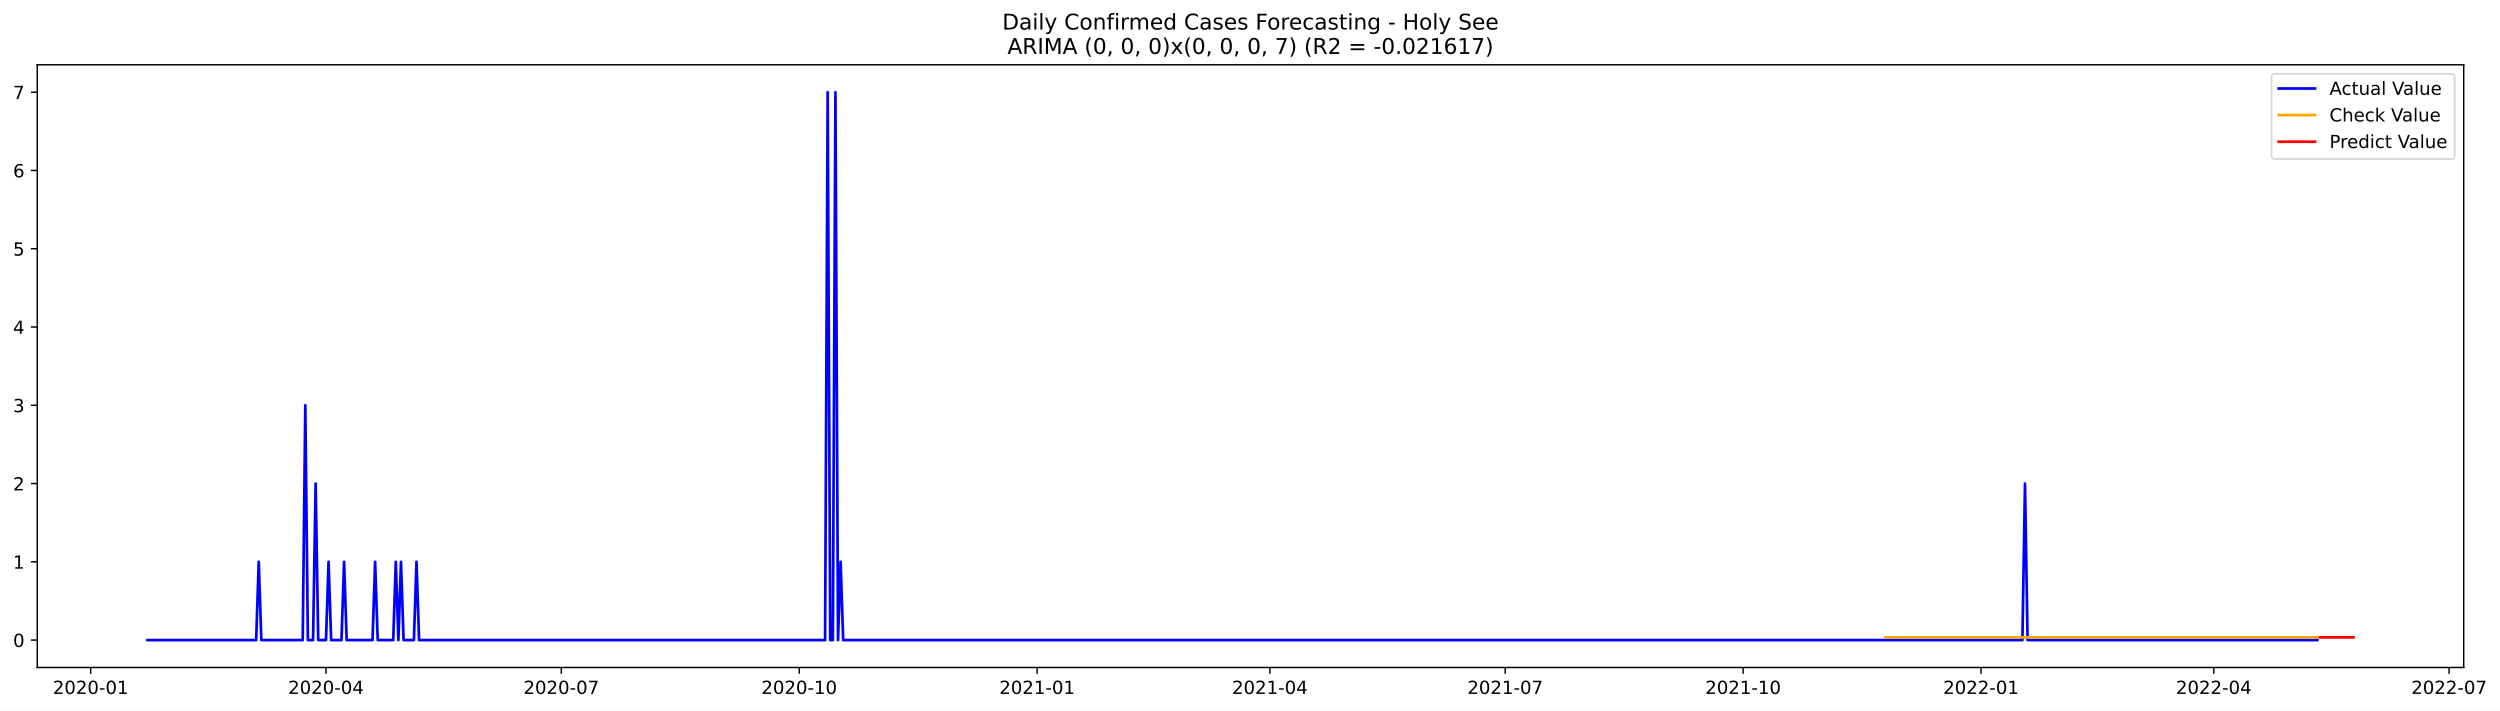
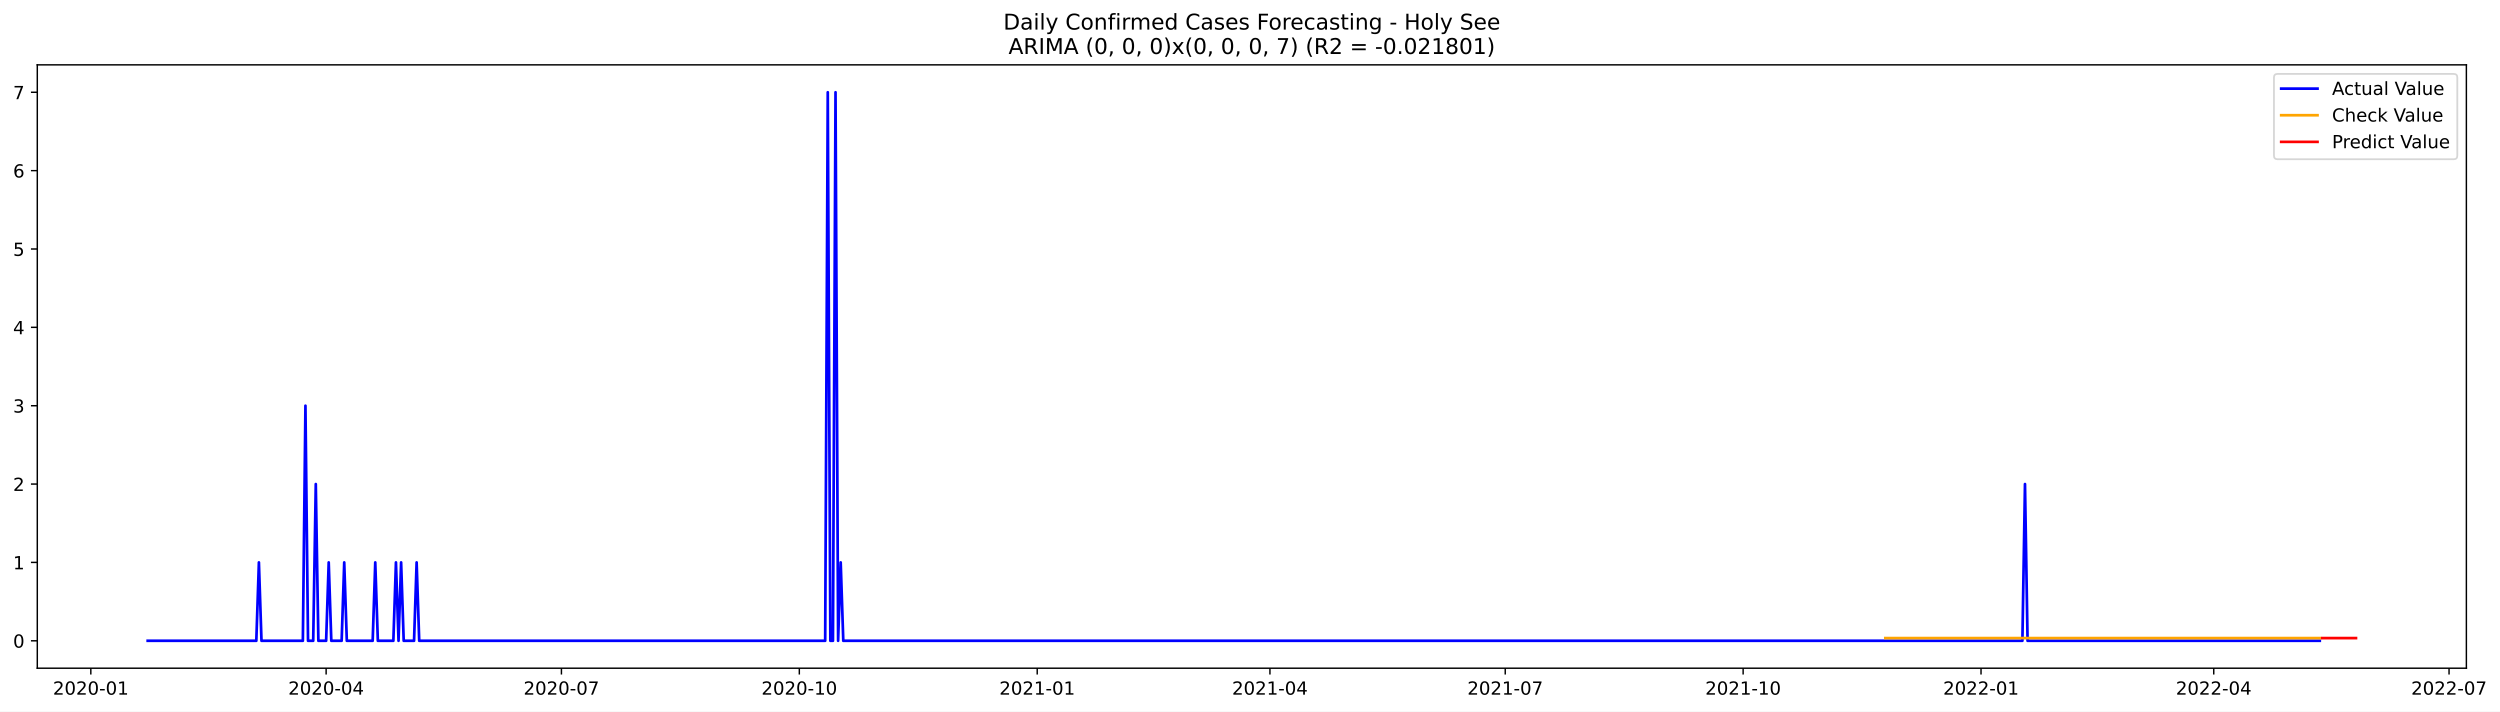
- <svg xmlns="http://www.w3.org/2000/svg" xmlns:xlink="http://www.w3.org/1999/xlink" width="1379.79pt" height="392.274pt" viewBox="0 0 1379.79 392.274" version="1.1">
+ <svg xmlns="http://www.w3.org/2000/svg" xmlns:xlink="http://www.w3.org/1999/xlink" width="1378.302pt" height="392.274pt" viewBox="0 0 1378.302 392.274" version="1.1">
  <defs>
    <style type="text/css">*{stroke-linejoin: round; stroke-linecap: butt}</style>
  </defs>
  <g id="figure_1">
    <g id="patch_1">
-       <path d="M 0 392.274  L 1379.79 392.274  L 1379.79 0  L 0 0  z " style="fill: #ffffff" />
+       <path d="M 0 392.274  L 1378.302 392.274  L 1378.302 0  L 0 0  z " style="fill: #ffffff" />
    </g>
    <g id="axes_1">
      <g id="patch_2">
        <path d="M 20.562 368.396  L 1359.763 368.396  L 1359.763 35.755  L 20.562 35.755  z " style="fill: #ffffff" />
      </g>
      <g id="matplotlib.axis_1">
        <g id="xtick_1">
          <g id="line2d_1">
            <defs>
-               <path id="me2f26dc4e6" d="M 0 0  L 0 3.5  " style="stroke: #000000; stroke-width: 0.8" />
+               <path id="m7690ad1f32" d="M 0 0  L 0 3.5  " style="stroke: #000000; stroke-width: 0.8" />
            </defs>
            <g>
-               <use xlink:href="#me2f26dc4e6" x="50.035" y="368.396" style="stroke: #000000; stroke-width: 0.8" />
+               <use xlink:href="#m7690ad1f32" x="50.072" y="368.396" style="stroke: #000000; stroke-width: 0.8" />
            </g>
          </g>
          <g id="text_1">
-             <g transform="translate(29.14406 382.9939)scale(0.1 -0.1)">
+             <g transform="translate(29.18082 382.9939)scale(0.1 -0.1)">
              <defs>
                <path id="DejaVuSans-32" d="M 1228 531  L 3431 531  L 3431 0  L 469 0  L 469 531  Q 828 903 1448 1529  Q 2069 2156 2228 2338  Q 2531 2678 2651 2914  Q 2772 3150 2772 3378  Q 2772 3750 2511 3984  Q 2250 4219 1831 4219  Q 1534 4219 1204 4116  Q 875 4013 500 3803  L 500 4441  Q 881 4594 1212 4672  Q 1544 4750 1819 4750  Q 2544 4750 2975 4387  Q 3406 4025 3406 3419  Q 3406 3131 3298 2873  Q 3191 2616 2906 2266  Q 2828 2175 2409 1742  Q 1991 1309 1228 531  z " transform="scale(0.015625)" />
                <path id="DejaVuSans-30" d="M 2034 4250  Q 1547 4250 1301 3770  Q 1056 3291 1056 2328  Q 1056 1369 1301 889  Q 1547 409 2034 409  Q 2525 409 2770 889  Q 3016 1369 3016 2328  Q 3016 3291 2770 3770  Q 2525 4250 2034 4250  z M 2034 4750  Q 2819 4750 3233 4129  Q 3647 3509 3647 2328  Q 3647 1150 3233 529  Q 2819 -91 2034 -91  Q 1250 -91 836 529  Q 422 1150 422 2328  Q 422 3509 836 4129  Q 1250 4750 2034 4750  z " transform="scale(0.015625)" />
                <path id="DejaVuSans-2d" d="M 313 2009  L 1997 2009  L 1997 1497  L 313 1497  L 313 2009  z " transform="scale(0.015625)" />
                <path id="DejaVuSans-31" d="M 794 531  L 1825 531  L 1825 4091  L 703 3866  L 703 4441  L 1819 4666  L 2450 4666  L 2450 531  L 3481 531  L 3481 0  L 794 0  L 794 531  z " transform="scale(0.015625)" />
              </defs>
              <use xlink:href="#DejaVuSans-32" />
              <use xlink:href="#DejaVuSans-30" x="63.623" />
              <use xlink:href="#DejaVuSans-32" x="127.246" />
              <use xlink:href="#DejaVuSans-30" x="190.869" />
              <use xlink:href="#DejaVuSans-2d" x="254.492" />
              <use xlink:href="#DejaVuSans-30" x="290.576" />
              <use xlink:href="#DejaVuSans-31" x="354.199" />
            </g>
          </g>
        </g>
        <g id="xtick_2">
          <g id="line2d_2">
            <g>
-               <use xlink:href="#me2f26dc4e6" x="179.916" y="368.396" style="stroke: #000000; stroke-width: 0.8" />
+               <use xlink:href="#m7690ad1f32" x="179.801" y="368.396" style="stroke: #000000; stroke-width: 0.8" />
            </g>
          </g>
          <g id="text_2">
-             <g transform="translate(159.0249 382.9939)scale(0.1 -0.1)">
+             <g transform="translate(158.9096 382.9939)scale(0.1 -0.1)">
              <defs>
                <path id="DejaVuSans-34" d="M 2419 4116  L 825 1625  L 2419 1625  L 2419 4116  z M 2253 4666  L 3047 4666  L 3047 1625  L 3713 1625  L 3713 1100  L 3047 1100  L 3047 0  L 2419 0  L 2419 1100  L 313 1100  L 313 1709  L 2253 4666  z " transform="scale(0.015625)" />
              </defs>
              <use xlink:href="#DejaVuSans-32" />
              <use xlink:href="#DejaVuSans-30" x="63.623" />
              <use xlink:href="#DejaVuSans-32" x="127.246" />
              <use xlink:href="#DejaVuSans-30" x="190.869" />
              <use xlink:href="#DejaVuSans-2d" x="254.492" />
              <use xlink:href="#DejaVuSans-30" x="290.576" />
              <use xlink:href="#DejaVuSans-34" x="354.199" />
            </g>
          </g>
        </g>
        <g id="xtick_3">
          <g id="line2d_3">
            <g>
-               <use xlink:href="#me2f26dc4e6" x="309.797" y="368.396" style="stroke: #000000; stroke-width: 0.8" />
+               <use xlink:href="#m7690ad1f32" x="309.53" y="368.396" style="stroke: #000000; stroke-width: 0.8" />
            </g>
          </g>
          <g id="text_3">
-             <g transform="translate(288.9058 382.9939)scale(0.1 -0.1)">
+             <g transform="translate(288.6383 382.9939)scale(0.1 -0.1)">
              <defs>
                <path id="DejaVuSans-37" d="M 525 4666  L 3525 4666  L 3525 4397  L 1831 0  L 1172 0  L 2766 4134  L 525 4134  L 525 4666  z " transform="scale(0.015625)" />
              </defs>
              <use xlink:href="#DejaVuSans-32" />
              <use xlink:href="#DejaVuSans-30" x="63.623" />
              <use xlink:href="#DejaVuSans-32" x="127.246" />
              <use xlink:href="#DejaVuSans-30" x="190.869" />
              <use xlink:href="#DejaVuSans-2d" x="254.492" />
              <use xlink:href="#DejaVuSans-30" x="290.576" />
              <use xlink:href="#DejaVuSans-37" x="354.199" />
            </g>
          </g>
        </g>
        <g id="xtick_4">
          <g id="line2d_4">
            <g>
-               <use xlink:href="#me2f26dc4e6" x="441.105" y="368.396" style="stroke: #000000; stroke-width: 0.8" />
+               <use xlink:href="#m7690ad1f32" x="440.684" y="368.396" style="stroke: #000000; stroke-width: 0.8" />
            </g>
          </g>
          <g id="text_4">
-             <g transform="translate(420.2139 382.9939)scale(0.1 -0.1)">
+             <g transform="translate(419.7927 382.9939)scale(0.1 -0.1)">
              <use xlink:href="#DejaVuSans-32" />
              <use xlink:href="#DejaVuSans-30" x="63.623" />
              <use xlink:href="#DejaVuSans-32" x="127.246" />
              <use xlink:href="#DejaVuSans-30" x="190.869" />
              <use xlink:href="#DejaVuSans-2d" x="254.492" />
              <use xlink:href="#DejaVuSans-31" x="290.576" />
              <use xlink:href="#DejaVuSans-30" x="354.199" />
            </g>
          </g>
        </g>
        <g id="xtick_5">
          <g id="line2d_5">
            <g>
-               <use xlink:href="#me2f26dc4e6" x="572.413" y="368.396" style="stroke: #000000; stroke-width: 0.8" />
+               <use xlink:href="#m7690ad1f32" x="571.838" y="368.396" style="stroke: #000000; stroke-width: 0.8" />
            </g>
          </g>
          <g id="text_5">
-             <g transform="translate(551.522 382.9939)scale(0.1 -0.1)">
+             <g transform="translate(550.9471 382.9939)scale(0.1 -0.1)">
              <use xlink:href="#DejaVuSans-32" />
              <use xlink:href="#DejaVuSans-30" x="63.623" />
              <use xlink:href="#DejaVuSans-32" x="127.246" />
              <use xlink:href="#DejaVuSans-31" x="190.869" />
              <use xlink:href="#DejaVuSans-2d" x="254.492" />
              <use xlink:href="#DejaVuSans-30" x="290.576" />
              <use xlink:href="#DejaVuSans-31" x="354.199" />
            </g>
          </g>
        </g>
        <g id="xtick_6">
          <g id="line2d_6">
            <g>
-               <use xlink:href="#me2f26dc4e6" x="700.867" y="368.396" style="stroke: #000000; stroke-width: 0.8" />
+               <use xlink:href="#m7690ad1f32" x="700.142" y="368.396" style="stroke: #000000; stroke-width: 0.8" />
            </g>
          </g>
          <g id="text_6">
-             <g transform="translate(679.9756 382.9939)scale(0.1 -0.1)">
+             <g transform="translate(679.2502 382.9939)scale(0.1 -0.1)">
              <use xlink:href="#DejaVuSans-32" />
              <use xlink:href="#DejaVuSans-30" x="63.623" />
              <use xlink:href="#DejaVuSans-32" x="127.246" />
              <use xlink:href="#DejaVuSans-31" x="190.869" />
              <use xlink:href="#DejaVuSans-2d" x="254.492" />
              <use xlink:href="#DejaVuSans-30" x="290.576" />
              <use xlink:href="#DejaVuSans-34" x="354.199" />
            </g>
          </g>
        </g>
        <g id="xtick_7">
          <g id="line2d_7">
            <g>
-               <use xlink:href="#me2f26dc4e6" x="830.748" y="368.396" style="stroke: #000000; stroke-width: 0.8" />
+               <use xlink:href="#m7690ad1f32" x="829.87" y="368.396" style="stroke: #000000; stroke-width: 0.8" />
            </g>
          </g>
          <g id="text_7">
-             <g transform="translate(809.8564 382.9939)scale(0.1 -0.1)">
+             <g transform="translate(808.979 382.9939)scale(0.1 -0.1)">
              <use xlink:href="#DejaVuSans-32" />
              <use xlink:href="#DejaVuSans-30" x="63.623" />
              <use xlink:href="#DejaVuSans-32" x="127.246" />
              <use xlink:href="#DejaVuSans-31" x="190.869" />
              <use xlink:href="#DejaVuSans-2d" x="254.492" />
              <use xlink:href="#DejaVuSans-30" x="290.576" />
              <use xlink:href="#DejaVuSans-37" x="354.199" />
            </g>
          </g>
        </g>
        <g id="xtick_8">
          <g id="line2d_8">
            <g>
-               <use xlink:href="#me2f26dc4e6" x="962.056" y="368.396" style="stroke: #000000; stroke-width: 0.8" />
+               <use xlink:href="#m7690ad1f32" x="961.025" y="368.396" style="stroke: #000000; stroke-width: 0.8" />
            </g>
          </g>
          <g id="text_8">
-             <g transform="translate(941.1645 382.9939)scale(0.1 -0.1)">
+             <g transform="translate(940.1333 382.9939)scale(0.1 -0.1)">
              <use xlink:href="#DejaVuSans-32" />
              <use xlink:href="#DejaVuSans-30" x="63.623" />
              <use xlink:href="#DejaVuSans-32" x="127.246" />
              <use xlink:href="#DejaVuSans-31" x="190.869" />
              <use xlink:href="#DejaVuSans-2d" x="254.492" />
              <use xlink:href="#DejaVuSans-31" x="290.576" />
              <use xlink:href="#DejaVuSans-30" x="354.199" />
            </g>
          </g>
        </g>
        <g id="xtick_9">
          <g id="line2d_9">
            <g>
-               <use xlink:href="#me2f26dc4e6" x="1093.364" y="368.396" style="stroke: #000000; stroke-width: 0.8" />
+               <use xlink:href="#m7690ad1f32" x="1092.179" y="368.396" style="stroke: #000000; stroke-width: 0.8" />
            </g>
          </g>
          <g id="text_9">
-             <g transform="translate(1072.473 382.9939)scale(0.1 -0.1)">
+             <g transform="translate(1071.288 382.9939)scale(0.1 -0.1)">
              <use xlink:href="#DejaVuSans-32" />
              <use xlink:href="#DejaVuSans-30" x="63.623" />
              <use xlink:href="#DejaVuSans-32" x="127.246" />
              <use xlink:href="#DejaVuSans-32" x="190.869" />
              <use xlink:href="#DejaVuSans-2d" x="254.492" />
              <use xlink:href="#DejaVuSans-30" x="290.576" />
              <use xlink:href="#DejaVuSans-31" x="354.199" />
            </g>
          </g>
        </g>
        <g id="xtick_10">
          <g id="line2d_10">
            <g>
-               <use xlink:href="#me2f26dc4e6" x="1221.818" y="368.396" style="stroke: #000000; stroke-width: 0.8" />
+               <use xlink:href="#m7690ad1f32" x="1220.482" y="368.396" style="stroke: #000000; stroke-width: 0.8" />
            </g>
          </g>
          <g id="text_10">
-             <g transform="translate(1200.926 382.9939)scale(0.1 -0.1)">
+             <g transform="translate(1199.591 382.9939)scale(0.1 -0.1)">
              <use xlink:href="#DejaVuSans-32" />
              <use xlink:href="#DejaVuSans-30" x="63.623" />
              <use xlink:href="#DejaVuSans-32" x="127.246" />
              <use xlink:href="#DejaVuSans-32" x="190.869" />
              <use xlink:href="#DejaVuSans-2d" x="254.492" />
              <use xlink:href="#DejaVuSans-30" x="290.576" />
              <use xlink:href="#DejaVuSans-34" x="354.199" />
            </g>
          </g>
        </g>
        <g id="xtick_11">
          <g id="line2d_11">
            <g>
-               <use xlink:href="#me2f26dc4e6" x="1351.698" y="368.396" style="stroke: #000000; stroke-width: 0.8" />
+               <use xlink:href="#m7690ad1f32" x="1350.211" y="368.396" style="stroke: #000000; stroke-width: 0.8" />
            </g>
          </g>
          <g id="text_11">
-             <g transform="translate(1330.807 382.9939)scale(0.1 -0.1)">
+             <g transform="translate(1329.32 382.9939)scale(0.1 -0.1)">
              <use xlink:href="#DejaVuSans-32" />
              <use xlink:href="#DejaVuSans-30" x="63.623" />
              <use xlink:href="#DejaVuSans-32" x="127.246" />
              <use xlink:href="#DejaVuSans-32" x="190.869" />
              <use xlink:href="#DejaVuSans-2d" x="254.492" />
              <use xlink:href="#DejaVuSans-30" x="290.576" />
              <use xlink:href="#DejaVuSans-37" x="354.199" />
            </g>
          </g>
        </g>
      </g>
      <g id="matplotlib.axis_2">
        <g id="ytick_1">
          <g id="line2d_12">
            <defs>
-               <path id="meff7471aec" d="M 0 0  L -3.5 0  " style="stroke: #000000; stroke-width: 0.8" />
+               <path id="md30a8a793f" d="M 0 0  L -3.5 0  " style="stroke: #000000; stroke-width: 0.8" />
            </defs>
            <g>
-               <use xlink:href="#meff7471aec" x="20.562" y="353.276" style="stroke: #000000; stroke-width: 0.8" />
+               <use xlink:href="#md30a8a793f" x="20.562" y="353.276" style="stroke: #000000; stroke-width: 0.8" />
            </g>
          </g>
          <g id="text_12">
            <g transform="translate(7.2 357.0747)scale(0.1 -0.1)">
              <use xlink:href="#DejaVuSans-30" />
            </g>
          </g>
        </g>
        <g id="ytick_2">
          <g id="line2d_13">
            <g>
-               <use xlink:href="#meff7471aec" x="20.562" y="310.075" style="stroke: #000000; stroke-width: 0.8" />
+               <use xlink:href="#md30a8a793f" x="20.562" y="310.075" style="stroke: #000000; stroke-width: 0.8" />
            </g>
          </g>
          <g id="text_13">
            <g transform="translate(7.2 313.8747)scale(0.1 -0.1)">
              <use xlink:href="#DejaVuSans-31" />
            </g>
          </g>
        </g>
        <g id="ytick_3">
          <g id="line2d_14">
            <g>
-               <use xlink:href="#meff7471aec" x="20.562" y="266.875" style="stroke: #000000; stroke-width: 0.8" />
+               <use xlink:href="#md30a8a793f" x="20.562" y="266.875" style="stroke: #000000; stroke-width: 0.8" />
            </g>
          </g>
          <g id="text_14">
            <g transform="translate(7.2 270.6747)scale(0.1 -0.1)">
              <use xlink:href="#DejaVuSans-32" />
            </g>
          </g>
        </g>
        <g id="ytick_4">
          <g id="line2d_15">
            <g>
-               <use xlink:href="#meff7471aec" x="20.562" y="223.675" style="stroke: #000000; stroke-width: 0.8" />
+               <use xlink:href="#md30a8a793f" x="20.562" y="223.675" style="stroke: #000000; stroke-width: 0.8" />
            </g>
          </g>
          <g id="text_15">
            <g transform="translate(7.2 227.4747)scale(0.1 -0.1)">
              <defs>
                <path id="DejaVuSans-33" d="M 2597 2516  Q 3050 2419 3304 2112  Q 3559 1806 3559 1356  Q 3559 666 3084 287  Q 2609 -91 1734 -91  Q 1441 -91 1130 -33  Q 819 25 488 141  L 488 750  Q 750 597 1062 519  Q 1375 441 1716 441  Q 2309 441 2620 675  Q 2931 909 2931 1356  Q 2931 1769 2642 2001  Q 2353 2234 1838 2234  L 1294 2234  L 1294 2753  L 1863 2753  Q 2328 2753 2575 2939  Q 2822 3125 2822 3475  Q 2822 3834 2567 4026  Q 2313 4219 1838 4219  Q 1578 4219 1281 4162  Q 984 4106 628 3988  L 628 4550  Q 988 4650 1302 4700  Q 1616 4750 1894 4750  Q 2613 4750 3031 4423  Q 3450 4097 3450 3541  Q 3450 3153 3228 2886  Q 3006 2619 2597 2516  z " transform="scale(0.015625)" />
              </defs>
              <use xlink:href="#DejaVuSans-33" />
            </g>
          </g>
        </g>
        <g id="ytick_5">
          <g id="line2d_16">
            <g>
-               <use xlink:href="#meff7471aec" x="20.562" y="180.476" style="stroke: #000000; stroke-width: 0.8" />
+               <use xlink:href="#md30a8a793f" x="20.562" y="180.476" style="stroke: #000000; stroke-width: 0.8" />
            </g>
          </g>
          <g id="text_16">
            <g transform="translate(7.2 184.2747)scale(0.1 -0.1)">
              <use xlink:href="#DejaVuSans-34" />
            </g>
          </g>
        </g>
        <g id="ytick_6">
          <g id="line2d_17">
            <g>
-               <use xlink:href="#meff7471aec" x="20.562" y="137.275" style="stroke: #000000; stroke-width: 0.8" />
+               <use xlink:href="#md30a8a793f" x="20.562" y="137.275" style="stroke: #000000; stroke-width: 0.8" />
            </g>
          </g>
          <g id="text_17">
            <g transform="translate(7.2 141.0747)scale(0.1 -0.1)">
              <defs>
                <path id="DejaVuSans-35" d="M 691 4666  L 3169 4666  L 3169 4134  L 1269 4134  L 1269 2991  Q 1406 3038 1543 3061  Q 1681 3084 1819 3084  Q 2600 3084 3056 2656  Q 3513 2228 3513 1497  Q 3513 744 3044 326  Q 2575 -91 1722 -91  Q 1428 -91 1123 -41  Q 819 9 494 109  L 494 744  Q 775 591 1075 516  Q 1375 441 1709 441  Q 2250 441 2565 725  Q 2881 1009 2881 1497  Q 2881 1984 2565 2268  Q 2250 2553 1709 2553  Q 1456 2553 1204 2497  Q 953 2441 691 2322  L 691 4666  z " transform="scale(0.015625)" />
              </defs>
              <use xlink:href="#DejaVuSans-35" />
            </g>
          </g>
        </g>
        <g id="ytick_7">
          <g id="line2d_18">
            <g>
-               <use xlink:href="#meff7471aec" x="20.562" y="94.076" style="stroke: #000000; stroke-width: 0.8" />
+               <use xlink:href="#md30a8a793f" x="20.562" y="94.076" style="stroke: #000000; stroke-width: 0.8" />
            </g>
          </g>
          <g id="text_18">
            <g transform="translate(7.2 97.87472)scale(0.1 -0.1)">
              <defs>
                <path id="DejaVuSans-36" d="M 2113 2584  Q 1688 2584 1439 2293  Q 1191 2003 1191 1497  Q 1191 994 1439 701  Q 1688 409 2113 409  Q 2538 409 2786 701  Q 3034 994 3034 1497  Q 3034 2003 2786 2293  Q 2538 2584 2113 2584  z M 3366 4563  L 3366 3988  Q 3128 4100 2886 4159  Q 2644 4219 2406 4219  Q 1781 4219 1451 3797  Q 1122 3375 1075 2522  Q 1259 2794 1537 2939  Q 1816 3084 2150 3084  Q 2853 3084 3261 2657  Q 3669 2231 3669 1497  Q 3669 778 3244 343  Q 2819 -91 2113 -91  Q 1303 -91 875 529  Q 447 1150 447 2328  Q 447 3434 972 4092  Q 1497 4750 2381 4750  Q 2619 4750 2861 4703  Q 3103 4656 3366 4563  z " transform="scale(0.015625)" />
              </defs>
              <use xlink:href="#DejaVuSans-36" />
            </g>
          </g>
        </g>
        <g id="ytick_8">
          <g id="line2d_19">
            <g>
-               <use xlink:href="#meff7471aec" x="20.562" y="50.876" style="stroke: #000000; stroke-width: 0.8" />
+               <use xlink:href="#md30a8a793f" x="20.562" y="50.876" style="stroke: #000000; stroke-width: 0.8" />
            </g>
          </g>
          <g id="text_19">
            <g transform="translate(7.2 54.67472)scale(0.1 -0.1)">
              <use xlink:href="#DejaVuSans-37" />
            </g>
          </g>
        </g>
      </g>
      <g id="line2d_20">
-         <path d="M 81.435 353.276  L 141.38 353.276  L 142.807 310.075  L 144.235 353.276  L 167.071 353.276  L 168.498 223.675  L 169.925 353.276  L 172.78 353.276  L 174.207 266.875  L 175.635 353.276  L 179.916 353.276  L 181.344 310.075  L 182.771 353.276  L 188.48 353.276  L 189.907 310.075  L 191.334 353.276  L 205.607 353.276  L 207.034 310.075  L 208.462 353.276  L 217.025 353.276  L 218.452 310.075  L 219.88 353.276  L 221.307 310.075  L 222.734 353.276  L 228.443 353.276  L 229.87 310.075  L 231.298 353.276  L 455.378 353.276  L 456.805 50.876  L 458.232 353.276  L 459.66 353.276  L 461.087 50.876  L 462.514 353.276  L 463.941 310.075  L 465.369 353.276  L 1116.2 353.276  L 1117.627 266.875  L 1119.055 353.276  L 1278.908 353.276  L 1278.908 353.276  " clip-path="url(#p9fb6b224c3)" style="fill: none; stroke: #0000ff; stroke-width: 1.5; stroke-linecap: square" />
+         <path d="M 81.435 353.276  L 141.31 353.276  L 142.736 310.075  L 144.161 353.276  L 166.971 353.276  L 168.396 223.675  L 169.822 353.276  L 172.673 353.276  L 174.099 266.875  L 175.524 353.276  L 179.801 353.276  L 181.227 310.075  L 182.652 353.276  L 188.355 353.276  L 189.78 310.075  L 191.206 353.276  L 205.462 353.276  L 206.887 310.075  L 208.313 353.276  L 216.866 353.276  L 218.292 310.075  L 219.718 353.276  L 221.143 310.075  L 222.569 353.276  L 228.271 353.276  L 229.697 310.075  L 231.122 353.276  L 454.94 353.276  L 456.366 50.876  L 457.791 353.276  L 459.217 353.276  L 460.642 50.876  L 462.068 353.276  L 463.494 310.075  L 464.919 353.276  L 1114.989 353.276  L 1116.414 266.875  L 1117.84 353.276  L 1278.932 353.276  L 1278.932 353.276  " clip-path="url(#pda416c230a)" style="fill: none; stroke: #0000ff; stroke-width: 1.5; stroke-linecap: square" />
      </g>
      <g id="line2d_21">
-         <path d="M 1040.555 351.784  L 1278.908 351.784  L 1278.908 351.784  " clip-path="url(#p9fb6b224c3)" style="fill: none; stroke: #ffa500; stroke-width: 1.5; stroke-linecap: square" />
+         <path d="M 1039.432 351.786  L 1278.932 351.786  L 1278.932 351.786  " clip-path="url(#pda416c230a)" style="fill: none; stroke: #ffa500; stroke-width: 1.5; stroke-linecap: square" />
      </g>
      <g id="line2d_22">
-         <path d="M 1280.335 351.784  L 1281.763 351.784  L 1283.19 351.784  L 1284.617 351.784  L 1286.044 351.784  L 1287.472 351.784  L 1288.899 351.784  L 1290.326 351.784  L 1291.753 351.784  L 1293.181 351.784  L 1294.608 351.784  L 1296.035 351.784  L 1297.463 351.784  L 1298.89 351.784  " clip-path="url(#p9fb6b224c3)" style="fill: none; stroke: #ff0000; stroke-width: 1.5; stroke-linecap: square" />
+         <path d="M 1280.357 351.786  L 1281.783 351.786  L 1283.208 351.786  L 1284.634 351.786  L 1286.059 351.786  L 1287.485 351.786  L 1288.911 351.786  L 1290.336 351.786  L 1291.762 351.786  L 1293.187 351.786  L 1294.613 351.786  L 1296.039 351.786  L 1297.464 351.786  L 1298.89 351.786  " clip-path="url(#pda416c230a)" style="fill: none; stroke: #ff0000; stroke-width: 1.5; stroke-linecap: square" />
      </g>
      <g id="patch_3">
        <path d="M 20.562 368.396  L 20.562 35.755  " style="fill: none; stroke: #000000; stroke-width: 0.8; stroke-linejoin: miter; stroke-linecap: square" />
      </g>
      <g id="patch_4">
        <path d="M 1359.763 368.396  L 1359.763 35.755  " style="fill: none; stroke: #000000; stroke-width: 0.8; stroke-linejoin: miter; stroke-linecap: square" />
      </g>
      <g id="patch_5">
        <path d="M 20.562 368.396  L 1359.763 368.396  " style="fill: none; stroke: #000000; stroke-width: 0.8; stroke-linejoin: miter; stroke-linecap: square" />
      </g>
      <g id="patch_6">
        <path d="M 20.562 35.755  L 1359.763 35.755  " style="fill: none; stroke: #000000; stroke-width: 0.8; stroke-linejoin: miter; stroke-linecap: square" />
      </g>
      <g id="text_20">
        <g transform="translate(553.1609 16.31812)scale(0.12 -0.12)">
          <defs>
            <path id="DejaVuSans-44" d="M 1259 4147  L 1259 519  L 2022 519  Q 2988 519 3436 956  Q 3884 1394 3884 2338  Q 3884 3275 3436 3711  Q 2988 4147 2022 4147  L 1259 4147  z M 628 4666  L 1925 4666  Q 3281 4666 3915 4102  Q 4550 3538 4550 2338  Q 4550 1131 3912 565  Q 3275 0 1925 0  L 628 0  L 628 4666  z " transform="scale(0.015625)" />
            <path id="DejaVuSans-61" d="M 2194 1759  Q 1497 1759 1228 1600  Q 959 1441 959 1056  Q 959 750 1161 570  Q 1363 391 1709 391  Q 2188 391 2477 730  Q 2766 1069 2766 1631  L 2766 1759  L 2194 1759  z M 3341 1997  L 3341 0  L 2766 0  L 2766 531  Q 2569 213 2275 61  Q 1981 -91 1556 -91  Q 1019 -91 701 211  Q 384 513 384 1019  Q 384 1609 779 1909  Q 1175 2209 1959 2209  L 2766 2209  L 2766 2266  Q 2766 2663 2505 2880  Q 2244 3097 1772 3097  Q 1472 3097 1187 3025  Q 903 2953 641 2809  L 641 3341  Q 956 3463 1253 3523  Q 1550 3584 1831 3584  Q 2591 3584 2966 3190  Q 3341 2797 3341 1997  z " transform="scale(0.015625)" />
            <path id="DejaVuSans-69" d="M 603 3500  L 1178 3500  L 1178 0  L 603 0  L 603 3500  z M 603 4863  L 1178 4863  L 1178 4134  L 603 4134  L 603 4863  z " transform="scale(0.015625)" />
            <path id="DejaVuSans-6c" d="M 603 4863  L 1178 4863  L 1178 0  L 603 0  L 603 4863  z " transform="scale(0.015625)" />
            <path id="DejaVuSans-79" d="M 2059 -325  Q 1816 -950 1584 -1140  Q 1353 -1331 966 -1331  L 506 -1331  L 506 -850  L 844 -850  Q 1081 -850 1212 -737  Q 1344 -625 1503 -206  L 1606 56  L 191 3500  L 800 3500  L 1894 763  L 2988 3500  L 3597 3500  L 2059 -325  z " transform="scale(0.015625)" />
            <path id="DejaVuSans-20" transform="scale(0.015625)" />
            <path id="DejaVuSans-43" d="M 4122 4306  L 4122 3641  Q 3803 3938 3442 4084  Q 3081 4231 2675 4231  Q 1875 4231 1450 3742  Q 1025 3253 1025 2328  Q 1025 1406 1450 917  Q 1875 428 2675 428  Q 3081 428 3442 575  Q 3803 722 4122 1019  L 4122 359  Q 3791 134 3420 21  Q 3050 -91 2638 -91  Q 1578 -91 968 557  Q 359 1206 359 2328  Q 359 3453 968 4101  Q 1578 4750 2638 4750  Q 3056 4750 3426 4639  Q 3797 4528 4122 4306  z " transform="scale(0.015625)" />
            <path id="DejaVuSans-6f" d="M 1959 3097  Q 1497 3097 1228 2736  Q 959 2375 959 1747  Q 959 1119 1226 758  Q 1494 397 1959 397  Q 2419 397 2687 759  Q 2956 1122 2956 1747  Q 2956 2369 2687 2733  Q 2419 3097 1959 3097  z M 1959 3584  Q 2709 3584 3137 3096  Q 3566 2609 3566 1747  Q 3566 888 3137 398  Q 2709 -91 1959 -91  Q 1206 -91 779 398  Q 353 888 353 1747  Q 353 2609 779 3096  Q 1206 3584 1959 3584  z " transform="scale(0.015625)" />
            <path id="DejaVuSans-6e" d="M 3513 2113  L 3513 0  L 2938 0  L 2938 2094  Q 2938 2591 2744 2837  Q 2550 3084 2163 3084  Q 1697 3084 1428 2787  Q 1159 2491 1159 1978  L 1159 0  L 581 0  L 581 3500  L 1159 3500  L 1159 2956  Q 1366 3272 1645 3428  Q 1925 3584 2291 3584  Q 2894 3584 3203 3211  Q 3513 2838 3513 2113  z " transform="scale(0.015625)" />
            <path id="DejaVuSans-66" d="M 2375 4863  L 2375 4384  L 1825 4384  Q 1516 4384 1395 4259  Q 1275 4134 1275 3809  L 1275 3500  L 2222 3500  L 2222 3053  L 1275 3053  L 1275 0  L 697 0  L 697 3053  L 147 3053  L 147 3500  L 697 3500  L 697 3744  Q 697 4328 969 4595  Q 1241 4863 1831 4863  L 2375 4863  z " transform="scale(0.015625)" />
            <path id="DejaVuSans-72" d="M 2631 2963  Q 2534 3019 2420 3045  Q 2306 3072 2169 3072  Q 1681 3072 1420 2755  Q 1159 2438 1159 1844  L 1159 0  L 581 0  L 581 3500  L 1159 3500  L 1159 2956  Q 1341 3275 1631 3429  Q 1922 3584 2338 3584  Q 2397 3584 2469 3576  Q 2541 3569 2628 3553  L 2631 2963  z " transform="scale(0.015625)" />
            <path id="DejaVuSans-6d" d="M 3328 2828  Q 3544 3216 3844 3400  Q 4144 3584 4550 3584  Q 5097 3584 5394 3201  Q 5691 2819 5691 2113  L 5691 0  L 5113 0  L 5113 2094  Q 5113 2597 4934 2840  Q 4756 3084 4391 3084  Q 3944 3084 3684 2787  Q 3425 2491 3425 1978  L 3425 0  L 2847 0  L 2847 2094  Q 2847 2600 2669 2842  Q 2491 3084 2119 3084  Q 1678 3084 1418 2786  Q 1159 2488 1159 1978  L 1159 0  L 581 0  L 581 3500  L 1159 3500  L 1159 2956  Q 1356 3278 1631 3431  Q 1906 3584 2284 3584  Q 2666 3584 2933 3390  Q 3200 3197 3328 2828  z " transform="scale(0.015625)" />
            <path id="DejaVuSans-65" d="M 3597 1894  L 3597 1613  L 953 1613  Q 991 1019 1311 708  Q 1631 397 2203 397  Q 2534 397 2845 478  Q 3156 559 3463 722  L 3463 178  Q 3153 47 2828 -22  Q 2503 -91 2169 -91  Q 1331 -91 842 396  Q 353 884 353 1716  Q 353 2575 817 3079  Q 1281 3584 2069 3584  Q 2775 3584 3186 3129  Q 3597 2675 3597 1894  z M 3022 2063  Q 3016 2534 2758 2815  Q 2500 3097 2075 3097  Q 1594 3097 1305 2825  Q 1016 2553 972 2059  L 3022 2063  z " transform="scale(0.015625)" />
            <path id="DejaVuSans-64" d="M 2906 2969  L 2906 4863  L 3481 4863  L 3481 0  L 2906 0  L 2906 525  Q 2725 213 2448 61  Q 2172 -91 1784 -91  Q 1150 -91 751 415  Q 353 922 353 1747  Q 353 2572 751 3078  Q 1150 3584 1784 3584  Q 2172 3584 2448 3432  Q 2725 3281 2906 2969  z M 947 1747  Q 947 1113 1208 752  Q 1469 391 1925 391  Q 2381 391 2643 752  Q 2906 1113 2906 1747  Q 2906 2381 2643 2742  Q 2381 3103 1925 3103  Q 1469 3103 1208 2742  Q 947 2381 947 1747  z " transform="scale(0.015625)" />
            <path id="DejaVuSans-73" d="M 2834 3397  L 2834 2853  Q 2591 2978 2328 3040  Q 2066 3103 1784 3103  Q 1356 3103 1142 2972  Q 928 2841 928 2578  Q 928 2378 1081 2264  Q 1234 2150 1697 2047  L 1894 2003  Q 2506 1872 2764 1633  Q 3022 1394 3022 966  Q 3022 478 2636 193  Q 2250 -91 1575 -91  Q 1294 -91 989 -36  Q 684 19 347 128  L 347 722  Q 666 556 975 473  Q 1284 391 1588 391  Q 1994 391 2212 530  Q 2431 669 2431 922  Q 2431 1156 2273 1281  Q 2116 1406 1581 1522  L 1381 1569  Q 847 1681 609 1914  Q 372 2147 372 2553  Q 372 3047 722 3315  Q 1072 3584 1716 3584  Q 2034 3584 2315 3537  Q 2597 3491 2834 3397  z " transform="scale(0.015625)" />
            <path id="DejaVuSans-46" d="M 628 4666  L 3309 4666  L 3309 4134  L 1259 4134  L 1259 2759  L 3109 2759  L 3109 2228  L 1259 2228  L 1259 0  L 628 0  L 628 4666  z " transform="scale(0.015625)" />
            <path id="DejaVuSans-63" d="M 3122 3366  L 3122 2828  Q 2878 2963 2633 3030  Q 2388 3097 2138 3097  Q 1578 3097 1268 2742  Q 959 2388 959 1747  Q 959 1106 1268 751  Q 1578 397 2138 397  Q 2388 397 2633 464  Q 2878 531 3122 666  L 3122 134  Q 2881 22 2623 -34  Q 2366 -91 2075 -91  Q 1284 -91 818 406  Q 353 903 353 1747  Q 353 2603 823 3093  Q 1294 3584 2113 3584  Q 2378 3584 2631 3529  Q 2884 3475 3122 3366  z " transform="scale(0.015625)" />
            <path id="DejaVuSans-74" d="M 1172 4494  L 1172 3500  L 2356 3500  L 2356 3053  L 1172 3053  L 1172 1153  Q 1172 725 1289 603  Q 1406 481 1766 481  L 2356 481  L 2356 0  L 1766 0  Q 1100 0 847 248  Q 594 497 594 1153  L 594 3053  L 172 3053  L 172 3500  L 594 3500  L 594 4494  L 1172 4494  z " transform="scale(0.015625)" />
            <path id="DejaVuSans-67" d="M 2906 1791  Q 2906 2416 2648 2759  Q 2391 3103 1925 3103  Q 1463 3103 1205 2759  Q 947 2416 947 1791  Q 947 1169 1205 825  Q 1463 481 1925 481  Q 2391 481 2648 825  Q 2906 1169 2906 1791  z M 3481 434  Q 3481 -459 3084 -895  Q 2688 -1331 1869 -1331  Q 1566 -1331 1297 -1286  Q 1028 -1241 775 -1147  L 775 -588  Q 1028 -725 1275 -790  Q 1522 -856 1778 -856  Q 2344 -856 2625 -561  Q 2906 -266 2906 331  L 2906 616  Q 2728 306 2450 153  Q 2172 0 1784 0  Q 1141 0 747 490  Q 353 981 353 1791  Q 353 2603 747 3093  Q 1141 3584 1784 3584  Q 2172 3584 2450 3431  Q 2728 3278 2906 2969  L 2906 3500  L 3481 3500  L 3481 434  z " transform="scale(0.015625)" />
            <path id="DejaVuSans-48" d="M 628 4666  L 1259 4666  L 1259 2753  L 3553 2753  L 3553 4666  L 4184 4666  L 4184 0  L 3553 0  L 3553 2222  L 1259 2222  L 1259 0  L 628 0  L 628 4666  z " transform="scale(0.015625)" />
            <path id="DejaVuSans-53" d="M 3425 4513  L 3425 3897  Q 3066 4069 2747 4153  Q 2428 4238 2131 4238  Q 1616 4238 1336 4038  Q 1056 3838 1056 3469  Q 1056 3159 1242 3001  Q 1428 2844 1947 2747  L 2328 2669  Q 3034 2534 3370 2195  Q 3706 1856 3706 1288  Q 3706 609 3251 259  Q 2797 -91 1919 -91  Q 1588 -91 1214 -16  Q 841 59 441 206  L 441 856  Q 825 641 1194 531  Q 1563 422 1919 422  Q 2459 422 2753 634  Q 3047 847 3047 1241  Q 3047 1584 2836 1778  Q 2625 1972 2144 2069  L 1759 2144  Q 1053 2284 737 2584  Q 422 2884 422 3419  Q 422 4038 858 4394  Q 1294 4750 2059 4750  Q 2388 4750 2728 4690  Q 3069 4631 3425 4513  z " transform="scale(0.015625)" />
          </defs>
          <use xlink:href="#DejaVuSans-44" />
          <use xlink:href="#DejaVuSans-61" x="77.002" />
          <use xlink:href="#DejaVuSans-69" x="138.281" />
          <use xlink:href="#DejaVuSans-6c" x="166.064" />
          <use xlink:href="#DejaVuSans-79" x="193.848" />
          <use xlink:href="#DejaVuSans-20" x="253.027" />
          <use xlink:href="#DejaVuSans-43" x="284.814" />
          <use xlink:href="#DejaVuSans-6f" x="354.639" />
          <use xlink:href="#DejaVuSans-6e" x="415.82" />
          <use xlink:href="#DejaVuSans-66" x="479.199" />
          <use xlink:href="#DejaVuSans-69" x="514.404" />
          <use xlink:href="#DejaVuSans-72" x="542.188" />
          <use xlink:href="#DejaVuSans-6d" x="581.551" />
          <use xlink:href="#DejaVuSans-65" x="678.963" />
          <use xlink:href="#DejaVuSans-64" x="740.486" />
          <use xlink:href="#DejaVuSans-20" x="803.963" />
          <use xlink:href="#DejaVuSans-43" x="835.75" />
          <use xlink:href="#DejaVuSans-61" x="905.574" />
          <use xlink:href="#DejaVuSans-73" x="966.854" />
          <use xlink:href="#DejaVuSans-65" x="1018.953" />
          <use xlink:href="#DejaVuSans-73" x="1080.477" />
          <use xlink:href="#DejaVuSans-20" x="1132.576" />
          <use xlink:href="#DejaVuSans-46" x="1164.363" />
          <use xlink:href="#DejaVuSans-6f" x="1218.258" />
          <use xlink:href="#DejaVuSans-72" x="1279.439" />
          <use xlink:href="#DejaVuSans-65" x="1318.303" />
          <use xlink:href="#DejaVuSans-63" x="1379.826" />
          <use xlink:href="#DejaVuSans-61" x="1434.807" />
          <use xlink:href="#DejaVuSans-73" x="1496.086" />
          <use xlink:href="#DejaVuSans-74" x="1548.186" />
          <use xlink:href="#DejaVuSans-69" x="1587.395" />
          <use xlink:href="#DejaVuSans-6e" x="1615.178" />
          <use xlink:href="#DejaVuSans-67" x="1678.557" />
          <use xlink:href="#DejaVuSans-20" x="1742.033" />
          <use xlink:href="#DejaVuSans-2d" x="1773.82" />
          <use xlink:href="#DejaVuSans-20" x="1809.904" />
          <use xlink:href="#DejaVuSans-48" x="1841.691" />
          <use xlink:href="#DejaVuSans-6f" x="1916.887" />
          <use xlink:href="#DejaVuSans-6c" x="1978.068" />
          <use xlink:href="#DejaVuSans-79" x="2005.852" />
          <use xlink:href="#DejaVuSans-20" x="2065.031" />
          <use xlink:href="#DejaVuSans-53" x="2096.818" />
          <use xlink:href="#DejaVuSans-65" x="2160.295" />
          <use xlink:href="#DejaVuSans-65" x="2221.818" />
        </g>
        <g transform="translate(556.0137 29.7555)scale(0.12 -0.12)">
          <defs>
            <path id="DejaVuSans-41" d="M 2188 4044  L 1331 1722  L 3047 1722  L 2188 4044  z M 1831 4666  L 2547 4666  L 4325 0  L 3669 0  L 3244 1197  L 1141 1197  L 716 0  L 50 0  L 1831 4666  z " transform="scale(0.015625)" />
            <path id="DejaVuSans-52" d="M 2841 2188  Q 3044 2119 3236 1894  Q 3428 1669 3622 1275  L 4263 0  L 3584 0  L 2988 1197  Q 2756 1666 2539 1819  Q 2322 1972 1947 1972  L 1259 1972  L 1259 0  L 628 0  L 628 4666  L 2053 4666  Q 2853 4666 3247 4331  Q 3641 3997 3641 3322  Q 3641 2881 3436 2590  Q 3231 2300 2841 2188  z M 1259 4147  L 1259 2491  L 2053 2491  Q 2509 2491 2742 2702  Q 2975 2913 2975 3322  Q 2975 3731 2742 3939  Q 2509 4147 2053 4147  L 1259 4147  z " transform="scale(0.015625)" />
            <path id="DejaVuSans-49" d="M 628 4666  L 1259 4666  L 1259 0  L 628 0  L 628 4666  z " transform="scale(0.015625)" />
            <path id="DejaVuSans-4d" d="M 628 4666  L 1569 4666  L 2759 1491  L 3956 4666  L 4897 4666  L 4897 0  L 4281 0  L 4281 4097  L 3078 897  L 2444 897  L 1241 4097  L 1241 0  L 628 0  L 628 4666  z " transform="scale(0.015625)" />
            <path id="DejaVuSans-28" d="M 1984 4856  Q 1566 4138 1362 3434  Q 1159 2731 1159 2009  Q 1159 1288 1364 580  Q 1569 -128 1984 -844  L 1484 -844  Q 1016 -109 783 600  Q 550 1309 550 2009  Q 550 2706 781 3412  Q 1013 4119 1484 4856  L 1984 4856  z " transform="scale(0.015625)" />
            <path id="DejaVuSans-2c" d="M 750 794  L 1409 794  L 1409 256  L 897 -744  L 494 -744  L 750 256  L 750 794  z " transform="scale(0.015625)" />
            <path id="DejaVuSans-29" d="M 513 4856  L 1013 4856  Q 1481 4119 1714 3412  Q 1947 2706 1947 2009  Q 1947 1309 1714 600  Q 1481 -109 1013 -844  L 513 -844  Q 928 -128 1133 580  Q 1338 1288 1338 2009  Q 1338 2731 1133 3434  Q 928 4138 513 4856  z " transform="scale(0.015625)" />
            <path id="DejaVuSans-78" d="M 3513 3500  L 2247 1797  L 3578 0  L 2900 0  L 1881 1375  L 863 0  L 184 0  L 1544 1831  L 300 3500  L 978 3500  L 1906 2253  L 2834 3500  L 3513 3500  z " transform="scale(0.015625)" />
            <path id="DejaVuSans-3d" d="M 678 2906  L 4684 2906  L 4684 2381  L 678 2381  L 678 2906  z M 678 1631  L 4684 1631  L 4684 1100  L 678 1100  L 678 1631  z " transform="scale(0.015625)" />
            <path id="DejaVuSans-2e" d="M 684 794  L 1344 794  L 1344 0  L 684 0  L 684 794  z " transform="scale(0.015625)" />
+             <path id="DejaVuSans-38" d="M 2034 2216  Q 1584 2216 1326 1975  Q 1069 1734 1069 1313  Q 1069 891 1326 650  Q 1584 409 2034 409  Q 2484 409 2743 651  Q 3003 894 3003 1313  Q 3003 1734 2745 1975  Q 2488 2216 2034 2216  z M 1403 2484  Q 997 2584 770 2862  Q 544 3141 544 3541  Q 544 4100 942 4425  Q 1341 4750 2034 4750  Q 2731 4750 3128 4425  Q 3525 4100 3525 3541  Q 3525 3141 3298 2862  Q 3072 2584 2669 2484  Q 3125 2378 3379 2068  Q 3634 1759 3634 1313  Q 3634 634 3220 271  Q 2806 -91 2034 -91  Q 1263 -91 848 271  Q 434 634 434 1313  Q 434 1759 690 2068  Q 947 2378 1403 2484  z M 1172 3481  Q 1172 3119 1398 2916  Q 1625 2713 2034 2713  Q 2441 2713 2670 2916  Q 2900 3119 2900 3481  Q 2900 3844 2670 4047  Q 2441 4250 2034 4250  Q 1625 4250 1398 4047  Q 1172 3844 1172 3481  z " transform="scale(0.015625)" />
          </defs>
          <use xlink:href="#DejaVuSans-41" />
          <use xlink:href="#DejaVuSans-52" x="68.408" />
          <use xlink:href="#DejaVuSans-49" x="137.891" />
          <use xlink:href="#DejaVuSans-4d" x="167.383" />
          <use xlink:href="#DejaVuSans-41" x="253.662" />
          <use xlink:href="#DejaVuSans-20" x="322.07" />
          <use xlink:href="#DejaVuSans-28" x="353.857" />
          <use xlink:href="#DejaVuSans-30" x="392.871" />
          <use xlink:href="#DejaVuSans-2c" x="456.494" />
          <use xlink:href="#DejaVuSans-20" x="488.281" />
          <use xlink:href="#DejaVuSans-30" x="520.068" />
          <use xlink:href="#DejaVuSans-2c" x="583.691" />
          <use xlink:href="#DejaVuSans-20" x="615.479" />
          <use xlink:href="#DejaVuSans-30" x="647.266" />
          <use xlink:href="#DejaVuSans-29" x="710.889" />
          <use xlink:href="#DejaVuSans-78" x="749.902" />
          <use xlink:href="#DejaVuSans-28" x="809.082" />
          <use xlink:href="#DejaVuSans-30" x="848.096" />
          <use xlink:href="#DejaVuSans-2c" x="911.719" />
          <use xlink:href="#DejaVuSans-20" x="943.506" />
          <use xlink:href="#DejaVuSans-30" x="975.293" />
          <use xlink:href="#DejaVuSans-2c" x="1038.916" />
          <use xlink:href="#DejaVuSans-20" x="1070.703" />
          <use xlink:href="#DejaVuSans-30" x="1102.49" />
          <use xlink:href="#DejaVuSans-2c" x="1166.113" />
          <use xlink:href="#DejaVuSans-20" x="1197.9" />
          <use xlink:href="#DejaVuSans-37" x="1229.688" />
          <use xlink:href="#DejaVuSans-29" x="1293.311" />
          <use xlink:href="#DejaVuSans-20" x="1332.324" />
          <use xlink:href="#DejaVuSans-28" x="1364.111" />
          <use xlink:href="#DejaVuSans-52" x="1403.125" />
          <use xlink:href="#DejaVuSans-32" x="1472.607" />
          <use xlink:href="#DejaVuSans-20" x="1536.23" />
          <use xlink:href="#DejaVuSans-3d" x="1568.018" />
          <use xlink:href="#DejaVuSans-20" x="1651.807" />
          <use xlink:href="#DejaVuSans-2d" x="1683.594" />
          <use xlink:href="#DejaVuSans-30" x="1719.678" />
          <use xlink:href="#DejaVuSans-2e" x="1783.301" />
          <use xlink:href="#DejaVuSans-30" x="1815.088" />
          <use xlink:href="#DejaVuSans-32" x="1878.711" />
          <use xlink:href="#DejaVuSans-31" x="1942.334" />
-           <use xlink:href="#DejaVuSans-36" x="2005.957" />
-           <use xlink:href="#DejaVuSans-31" x="2069.58" />
-           <use xlink:href="#DejaVuSans-37" x="2133.203" />
+           <use xlink:href="#DejaVuSans-38" x="2005.957" />
+           <use xlink:href="#DejaVuSans-30" x="2069.58" />
+           <use xlink:href="#DejaVuSans-31" x="2133.203" />
          <use xlink:href="#DejaVuSans-29" x="2196.826" />
        </g>
      </g>
      <g id="legend_1">
        <g id="patch_7">
          <path d="M 1255.683 87.79  L 1352.763 87.79  Q 1354.763 87.79 1354.763 85.79  L 1354.763 42.755  Q 1354.763 40.755 1352.763 40.755  L 1255.683 40.755  Q 1253.683 40.755 1253.683 42.755  L 1253.683 85.79  Q 1253.683 87.79 1255.683 87.79  z " style="fill: #ffffff; opacity: 0.8; stroke: #cccccc; stroke-linejoin: miter" />
        </g>
        <g id="line2d_23">
          <path d="M 1257.683 48.854  L 1267.683 48.854  L 1277.683 48.854  " style="fill: none; stroke: #0000ff; stroke-width: 1.5; stroke-linecap: square" />
        </g>
        <g id="text_21">
          <g transform="translate(1285.683 52.35394)scale(0.1 -0.1)">
            <defs>
              <path id="DejaVuSans-75" d="M 544 1381  L 544 3500  L 1119 3500  L 1119 1403  Q 1119 906 1312 657  Q 1506 409 1894 409  Q 2359 409 2629 706  Q 2900 1003 2900 1516  L 2900 3500  L 3475 3500  L 3475 0  L 2900 0  L 2900 538  Q 2691 219 2414 64  Q 2138 -91 1772 -91  Q 1169 -91 856 284  Q 544 659 544 1381  z M 1991 3584  L 1991 3584  z " transform="scale(0.015625)" />
              <path id="DejaVuSans-56" d="M 1831 0  L 50 4666  L 709 4666  L 2188 738  L 3669 4666  L 4325 4666  L 2547 0  L 1831 0  z " transform="scale(0.015625)" />
            </defs>
            <use xlink:href="#DejaVuSans-41" />
            <use xlink:href="#DejaVuSans-63" x="66.658" />
            <use xlink:href="#DejaVuSans-74" x="121.639" />
            <use xlink:href="#DejaVuSans-75" x="160.848" />
            <use xlink:href="#DejaVuSans-61" x="224.227" />
            <use xlink:href="#DejaVuSans-6c" x="285.506" />
            <use xlink:href="#DejaVuSans-20" x="313.289" />
            <use xlink:href="#DejaVuSans-56" x="345.076" />
            <use xlink:href="#DejaVuSans-61" x="405.734" />
            <use xlink:href="#DejaVuSans-6c" x="467.014" />
            <use xlink:href="#DejaVuSans-75" x="494.797" />
            <use xlink:href="#DejaVuSans-65" x="558.176" />
          </g>
        </g>
        <g id="line2d_24">
          <path d="M 1257.683 63.532  L 1267.683 63.532  L 1277.683 63.532  " style="fill: none; stroke: #ffa500; stroke-width: 1.5; stroke-linecap: square" />
        </g>
        <g id="text_22">
          <g transform="translate(1285.683 67.03206)scale(0.1 -0.1)">
            <defs>
              <path id="DejaVuSans-68" d="M 3513 2113  L 3513 0  L 2938 0  L 2938 2094  Q 2938 2591 2744 2837  Q 2550 3084 2163 3084  Q 1697 3084 1428 2787  Q 1159 2491 1159 1978  L 1159 0  L 581 0  L 581 4863  L 1159 4863  L 1159 2956  Q 1366 3272 1645 3428  Q 1925 3584 2291 3584  Q 2894 3584 3203 3211  Q 3513 2838 3513 2113  z " transform="scale(0.015625)" />
              <path id="DejaVuSans-6b" d="M 581 4863  L 1159 4863  L 1159 1991  L 2875 3500  L 3609 3500  L 1753 1863  L 3688 0  L 2938 0  L 1159 1709  L 1159 0  L 581 0  L 581 4863  z " transform="scale(0.015625)" />
            </defs>
            <use xlink:href="#DejaVuSans-43" />
            <use xlink:href="#DejaVuSans-68" x="69.824" />
            <use xlink:href="#DejaVuSans-65" x="133.203" />
            <use xlink:href="#DejaVuSans-63" x="194.727" />
            <use xlink:href="#DejaVuSans-6b" x="249.707" />
            <use xlink:href="#DejaVuSans-20" x="307.617" />
            <use xlink:href="#DejaVuSans-56" x="339.404" />
            <use xlink:href="#DejaVuSans-61" x="400.062" />
            <use xlink:href="#DejaVuSans-6c" x="461.342" />
            <use xlink:href="#DejaVuSans-75" x="489.125" />
            <use xlink:href="#DejaVuSans-65" x="552.504" />
          </g>
        </g>
        <g id="line2d_25">
          <path d="M 1257.683 78.21  L 1267.683 78.21  L 1277.683 78.21  " style="fill: none; stroke: #ff0000; stroke-width: 1.5; stroke-linecap: square" />
        </g>
        <g id="text_23">
          <g transform="translate(1285.683 81.71019)scale(0.1 -0.1)">
            <defs>
              <path id="DejaVuSans-50" d="M 1259 4147  L 1259 2394  L 2053 2394  Q 2494 2394 2734 2622  Q 2975 2850 2975 3272  Q 2975 3691 2734 3919  Q 2494 4147 2053 4147  L 1259 4147  z M 628 4666  L 2053 4666  Q 2838 4666 3239 4311  Q 3641 3956 3641 3272  Q 3641 2581 3239 2228  Q 2838 1875 2053 1875  L 1259 1875  L 1259 0  L 628 0  L 628 4666  z " transform="scale(0.015625)" />
            </defs>
            <use xlink:href="#DejaVuSans-50" />
            <use xlink:href="#DejaVuSans-72" x="58.553" />
            <use xlink:href="#DejaVuSans-65" x="97.416" />
            <use xlink:href="#DejaVuSans-64" x="158.939" />
            <use xlink:href="#DejaVuSans-69" x="222.416" />
            <use xlink:href="#DejaVuSans-63" x="250.199" />
            <use xlink:href="#DejaVuSans-74" x="305.18" />
            <use xlink:href="#DejaVuSans-20" x="344.389" />
            <use xlink:href="#DejaVuSans-56" x="376.176" />
            <use xlink:href="#DejaVuSans-61" x="436.834" />
            <use xlink:href="#DejaVuSans-6c" x="498.113" />
            <use xlink:href="#DejaVuSans-75" x="525.896" />
            <use xlink:href="#DejaVuSans-65" x="589.275" />
          </g>
        </g>
      </g>
    </g>
  </g>
  <defs>
-     <clipPath id="p9fb6b224c3">
+     <clipPath id="pda416c230a">
      <rect x="20.562" y="35.755" width="1339.2" height="332.64" />
    </clipPath>
  </defs>
</svg>
